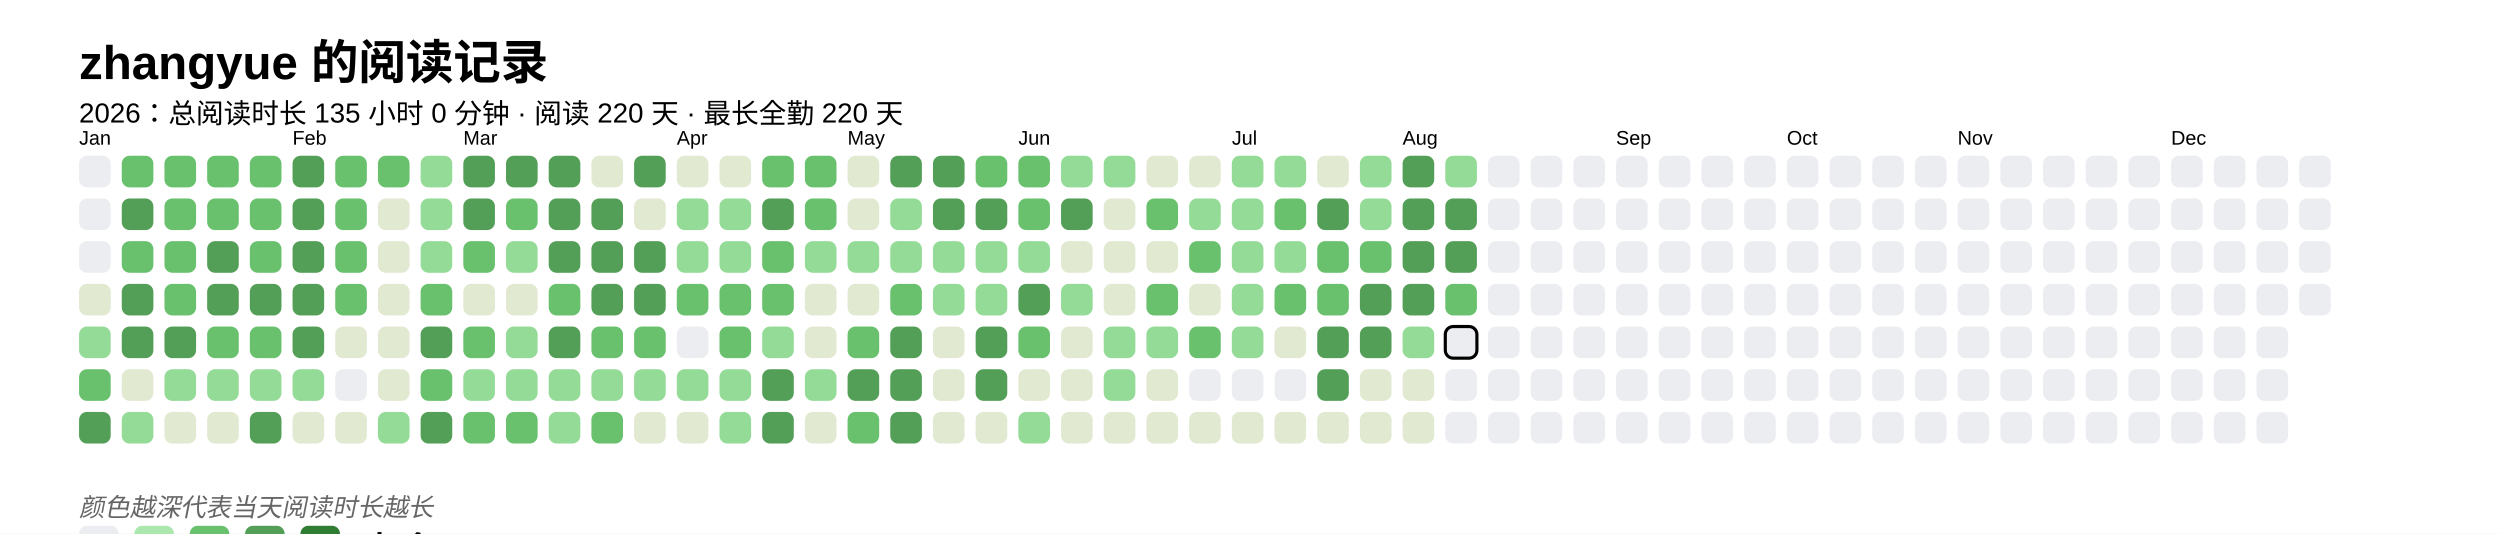
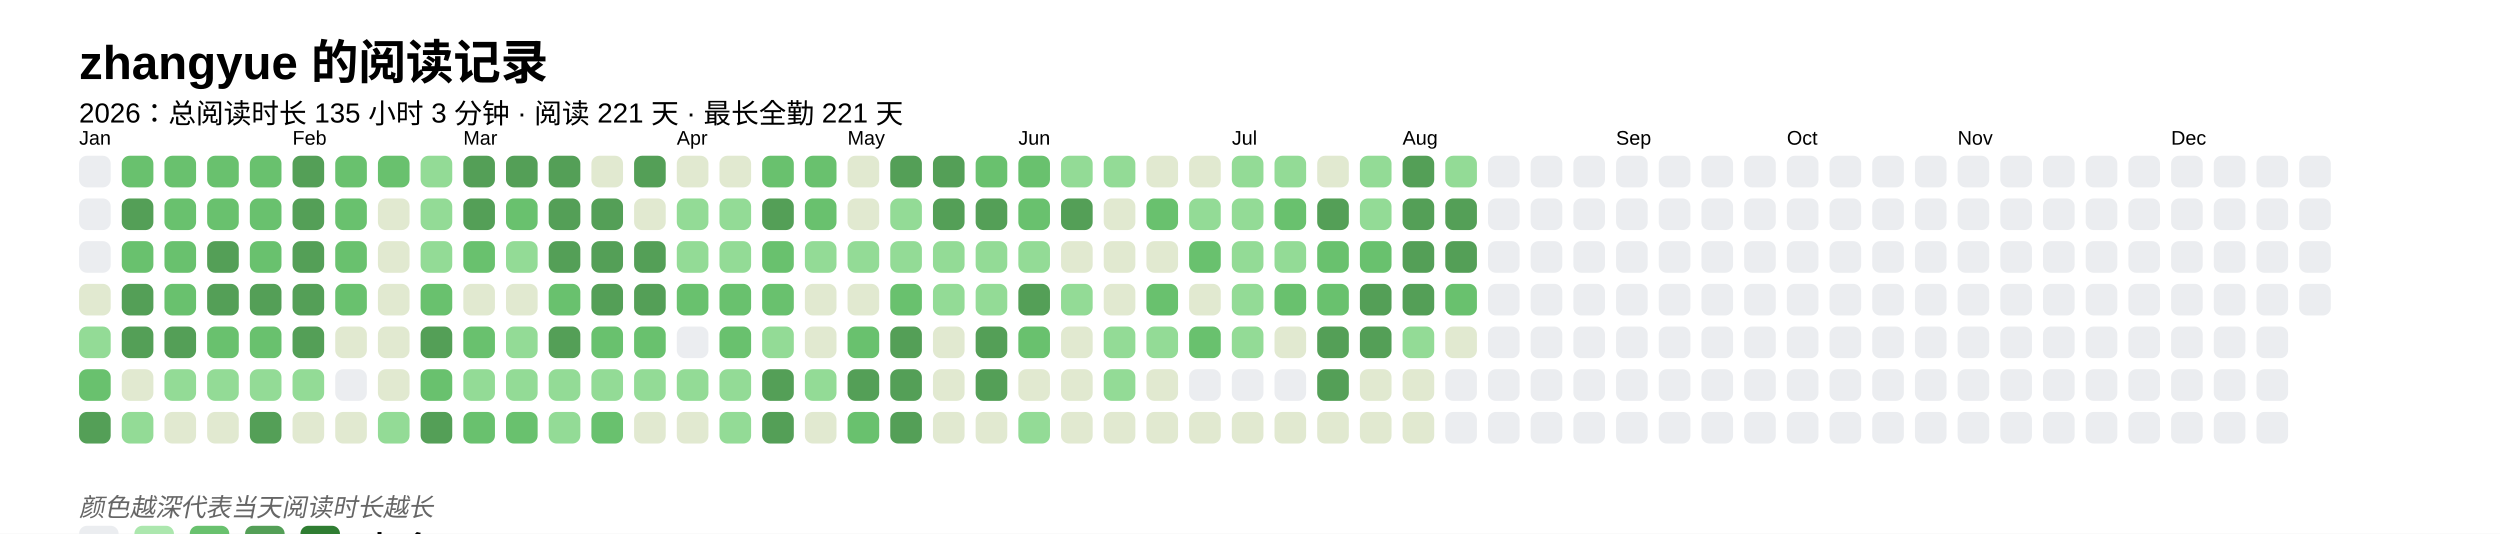
<svg xmlns="http://www.w3.org/2000/svg" baseProfile="full" height="67.5mm" version="1.1" viewBox="0,0,316.2,67.5" width="316.2mm">
  <defs />
  <rect fill="#FFFFFF" height="67.5" width="316.2" x="0" y="0" />
  <text fill="#000000" style="font-size:6px; font-family:Arial; font-weight:bold;" x="10" y="10">zhangyue 的阅读记录</text>
-   <text fill="#000000" style="font-size:3.5px; font-family:Arial;" x="10" y="15.5">2026：总阅读时长 135 小时 0 分钟 · 阅读 220 天 · 最长全勤 220 天</text>
+   <text fill="#000000" style="font-size:3.5px; font-family:Arial;" x="10" y="15.5">2026：总阅读时长 135 小时 3 分钟 · 阅读 221 天 · 最长全勤 221 天</text>
  <text fill="#000000" style="font-size:2.5px; font-family:Arial" x="10" y="18.3">Jan</text>
  <rect fill="#EBEDF0" height="4" rx="1" ry="1" width="4" x="10" y="19.7" />
  <rect fill="#EBEDF0" height="4" rx="1" ry="1" width="4" x="10" y="25.1" />
  <rect fill="#EBEDF0" height="4" rx="1" ry="1" width="4" x="10" y="30.5" />
  <rect fill="#e1e9d0" height="4" rx="1" ry="1" width="4" x="10" y="35.9" />
  <rect fill="#93db96" height="4" rx="1" ry="1" width="4" x="10" y="41.3" />
  <rect fill="#69C16E" height="4" rx="1" ry="1" width="4" x="10" y="46.7" />
  <rect fill="#549F57" height="4" rx="1" ry="1" width="4" x="10" y="52.1" />
  <rect fill="#69C16E" height="4" rx="1" ry="1" width="4" x="15.4" y="19.7" />
  <rect fill="#549F57" height="4" rx="1" ry="1" width="4" x="15.4" y="25.1" />
  <rect fill="#69C16E" height="4" rx="1" ry="1" width="4" x="15.4" y="30.5" />
  <rect fill="#549F57" height="4" rx="1" ry="1" width="4" x="15.4" y="35.9" />
  <rect fill="#549F57" height="4" rx="1" ry="1" width="4" x="15.4" y="41.3" />
  <rect fill="#e1e9d0" height="4" rx="1" ry="1" width="4" x="15.4" y="46.7" />
  <rect fill="#93db96" height="4" rx="1" ry="1" width="4" x="15.4" y="52.1" />
  <rect fill="#69C16E" height="4" rx="1" ry="1" width="4" x="20.8" y="19.7" />
  <rect fill="#69C16E" height="4" rx="1" ry="1" width="4" x="20.8" y="25.1" />
  <rect fill="#69C16E" height="4" rx="1" ry="1" width="4" x="20.8" y="30.5" />
  <rect fill="#69C16E" height="4" rx="1" ry="1" width="4" x="20.8" y="35.9" />
  <rect fill="#549F57" height="4" rx="1" ry="1" width="4" x="20.8" y="41.3" />
  <rect fill="#93db96" height="4" rx="1" ry="1" width="4" x="20.8" y="46.7" />
  <rect fill="#e1e9d0" height="4" rx="1" ry="1" width="4" x="20.8" y="52.1" />
  <rect fill="#69C16E" height="4" rx="1" ry="1" width="4" x="26.2" y="19.7" />
  <rect fill="#69C16E" height="4" rx="1" ry="1" width="4" x="26.2" y="25.1" />
  <rect fill="#549F57" height="4" rx="1" ry="1" width="4" x="26.2" y="30.5" />
  <rect fill="#549F57" height="4" rx="1" ry="1" width="4" x="26.2" y="35.9" />
  <rect fill="#69C16E" height="4" rx="1" ry="1" width="4" x="26.2" y="41.3" />
  <rect fill="#93db96" height="4" rx="1" ry="1" width="4" x="26.2" y="46.7" />
  <rect fill="#e1e9d0" height="4" rx="1" ry="1" width="4" x="26.2" y="52.1" />
  <rect fill="#69C16E" height="4" rx="1" ry="1" width="4" x="31.6" y="19.7" />
  <rect fill="#69C16E" height="4" rx="1" ry="1" width="4" x="31.6" y="25.1" />
  <rect fill="#69C16E" height="4" rx="1" ry="1" width="4" x="31.6" y="30.5" />
  <rect fill="#549F57" height="4" rx="1" ry="1" width="4" x="31.6" y="35.9" />
  <rect fill="#69C16E" height="4" rx="1" ry="1" width="4" x="31.6" y="41.3" />
  <rect fill="#93db96" height="4" rx="1" ry="1" width="4" x="31.6" y="46.7" />
  <rect fill="#549F57" height="4" rx="1" ry="1" width="4" x="31.6" y="52.1" />
  <text fill="#000000" style="font-size:2.5px; font-family:Arial" x="37.0" y="18.3">Feb</text>
  <rect fill="#549F57" height="4" rx="1" ry="1" width="4" x="37.0" y="19.7" />
  <rect fill="#549F57" height="4" rx="1" ry="1" width="4" x="37.0" y="25.1" />
  <rect fill="#549F57" height="4" rx="1" ry="1" width="4" x="37.0" y="30.5" />
  <rect fill="#549F57" height="4" rx="1" ry="1" width="4" x="37.0" y="35.9" />
  <rect fill="#549F57" height="4" rx="1" ry="1" width="4" x="37.0" y="41.3" />
  <rect fill="#93db96" height="4" rx="1" ry="1" width="4" x="37.0" y="46.7" />
  <rect fill="#e1e9d0" height="4" rx="1" ry="1" width="4" x="37.0" y="52.1" />
  <rect fill="#69C16E" height="4" rx="1" ry="1" width="4" x="42.4" y="19.7" />
  <rect fill="#69C16E" height="4" rx="1" ry="1" width="4" x="42.4" y="25.1" />
  <rect fill="#69C16E" height="4" rx="1" ry="1" width="4" x="42.4" y="30.5" />
  <rect fill="#69C16E" height="4" rx="1" ry="1" width="4" x="42.4" y="35.9" />
  <rect fill="#e1e9d0" height="4" rx="1" ry="1" width="4" x="42.4" y="41.3" />
  <rect fill="#EBEDF0" height="4" rx="1" ry="1" width="4" x="42.4" y="46.7" />
  <rect fill="#e1e9d0" height="4" rx="1" ry="1" width="4" x="42.4" y="52.1" />
  <rect fill="#69C16E" height="4" rx="1" ry="1" width="4" x="47.8" y="19.7" />
  <rect fill="#e1e9d0" height="4" rx="1" ry="1" width="4" x="47.8" y="25.1" />
  <rect fill="#e1e9d0" height="4" rx="1" ry="1" width="4" x="47.8" y="30.5" />
  <rect fill="#e1e9d0" height="4" rx="1" ry="1" width="4" x="47.8" y="35.9" />
  <rect fill="#e1e9d0" height="4" rx="1" ry="1" width="4" x="47.8" y="41.3" />
  <rect fill="#e1e9d0" height="4" rx="1" ry="1" width="4" x="47.8" y="46.7" />
  <rect fill="#93db96" height="4" rx="1" ry="1" width="4" x="47.8" y="52.1" />
  <rect fill="#93db96" height="4" rx="1" ry="1" width="4" x="53.2" y="19.7" />
  <rect fill="#93db96" height="4" rx="1" ry="1" width="4" x="53.2" y="25.1" />
  <rect fill="#93db96" height="4" rx="1" ry="1" width="4" x="53.2" y="30.5" />
  <rect fill="#69C16E" height="4" rx="1" ry="1" width="4" x="53.2" y="35.9" />
  <rect fill="#549F57" height="4" rx="1" ry="1" width="4" x="53.2" y="41.3" />
  <rect fill="#69C16E" height="4" rx="1" ry="1" width="4" x="53.2" y="46.7" />
  <rect fill="#549F57" height="4" rx="1" ry="1" width="4" x="53.2" y="52.1" />
  <text fill="#000000" style="font-size:2.5px; font-family:Arial" x="58.6" y="18.3">Mar</text>
  <rect fill="#549F57" height="4" rx="1" ry="1" width="4" x="58.6" y="19.7" />
  <rect fill="#549F57" height="4" rx="1" ry="1" width="4" x="58.6" y="25.1" />
  <rect fill="#69C16E" height="4" rx="1" ry="1" width="4" x="58.6" y="30.5" />
  <rect fill="#e1e9d0" height="4" rx="1" ry="1" width="4" x="58.6" y="35.9" />
  <rect fill="#69C16E" height="4" rx="1" ry="1" width="4" x="58.6" y="41.3" />
  <rect fill="#93db96" height="4" rx="1" ry="1" width="4" x="58.6" y="46.7" />
  <rect fill="#69C16E" height="4" rx="1" ry="1" width="4" x="58.6" y="52.1" />
  <rect fill="#549F57" height="4" rx="1" ry="1" width="4" x="64" y="19.7" />
  <rect fill="#69C16E" height="4" rx="1" ry="1" width="4" x="64" y="25.1" />
  <rect fill="#93db96" height="4" rx="1" ry="1" width="4" x="64" y="30.5" />
  <rect fill="#e1e9d0" height="4" rx="1" ry="1" width="4" x="64" y="35.9" />
  <rect fill="#93db96" height="4" rx="1" ry="1" width="4" x="64" y="41.3" />
  <rect fill="#93db96" height="4" rx="1" ry="1" width="4" x="64" y="46.7" />
  <rect fill="#69C16E" height="4" rx="1" ry="1" width="4" x="64" y="52.1" />
  <rect fill="#549F57" height="4" rx="1" ry="1" width="4" x="69.4" y="19.7" />
  <rect fill="#549F57" height="4" rx="1" ry="1" width="4" x="69.4" y="25.1" />
  <rect fill="#549F57" height="4" rx="1" ry="1" width="4" x="69.4" y="30.5" />
  <rect fill="#69C16E" height="4" rx="1" ry="1" width="4" x="69.4" y="35.9" />
  <rect fill="#549F57" height="4" rx="1" ry="1" width="4" x="69.4" y="41.3" />
  <rect fill="#93db96" height="4" rx="1" ry="1" width="4" x="69.4" y="46.7" />
  <rect fill="#93db96" height="4" rx="1" ry="1" width="4" x="69.4" y="52.1" />
  <rect fill="#e1e9d0" height="4" rx="1" ry="1" width="4" x="74.8" y="19.7" />
  <rect fill="#549F57" height="4" rx="1" ry="1" width="4" x="74.8" y="25.1" />
  <rect fill="#549F57" height="4" rx="1" ry="1" width="4" x="74.8" y="30.5" />
  <rect fill="#549F57" height="4" rx="1" ry="1" width="4" x="74.8" y="35.9" />
  <rect fill="#69C16E" height="4" rx="1" ry="1" width="4" x="74.8" y="41.3" />
  <rect fill="#93db96" height="4" rx="1" ry="1" width="4" x="74.8" y="46.7" />
  <rect fill="#69C16E" height="4" rx="1" ry="1" width="4" x="74.8" y="52.1" />
  <rect fill="#549F57" height="4" rx="1" ry="1" width="4" x="80.2" y="19.7" />
  <rect fill="#e1e9d0" height="4" rx="1" ry="1" width="4" x="80.2" y="25.1" />
  <rect fill="#549F57" height="4" rx="1" ry="1" width="4" x="80.2" y="30.5" />
  <rect fill="#549F57" height="4" rx="1" ry="1" width="4" x="80.2" y="35.9" />
  <rect fill="#69C16E" height="4" rx="1" ry="1" width="4" x="80.2" y="41.3" />
  <rect fill="#93db96" height="4" rx="1" ry="1" width="4" x="80.2" y="46.7" />
  <rect fill="#e1e9d0" height="4" rx="1" ry="1" width="4" x="80.2" y="52.1" />
  <text fill="#000000" style="font-size:2.5px; font-family:Arial" x="85.6" y="18.3">Apr</text>
  <rect fill="#e1e9d0" height="4" rx="1" ry="1" width="4" x="85.6" y="19.7" />
  <rect fill="#93db96" height="4" rx="1" ry="1" width="4" x="85.6" y="25.1" />
  <rect fill="#93db96" height="4" rx="1" ry="1" width="4" x="85.6" y="30.5" />
  <rect fill="#69C16E" height="4" rx="1" ry="1" width="4" x="85.6" y="35.9" />
  <rect fill="#EBEDF0" height="4" rx="1" ry="1" width="4" x="85.6" y="41.3" />
  <rect fill="#93db96" height="4" rx="1" ry="1" width="4" x="85.6" y="46.7" />
  <rect fill="#e1e9d0" height="4" rx="1" ry="1" width="4" x="85.6" y="52.1" />
  <rect fill="#e1e9d0" height="4" rx="1" ry="1" width="4" x="91" y="19.7" />
  <rect fill="#93db96" height="4" rx="1" ry="1" width="4" x="91" y="25.1" />
  <rect fill="#93db96" height="4" rx="1" ry="1" width="4" x="91" y="30.5" />
  <rect fill="#69C16E" height="4" rx="1" ry="1" width="4" x="91" y="35.9" />
  <rect fill="#69C16E" height="4" rx="1" ry="1" width="4" x="91" y="41.3" />
  <rect fill="#93db96" height="4" rx="1" ry="1" width="4" x="91" y="46.7" />
  <rect fill="#93db96" height="4" rx="1" ry="1" width="4" x="91" y="52.1" />
  <rect fill="#69C16E" height="4" rx="1" ry="1" width="4" x="96.4" y="19.7" />
  <rect fill="#549F57" height="4" rx="1" ry="1" width="4" x="96.4" y="25.1" />
  <rect fill="#69C16E" height="4" rx="1" ry="1" width="4" x="96.4" y="30.5" />
  <rect fill="#69C16E" height="4" rx="1" ry="1" width="4" x="96.4" y="35.9" />
  <rect fill="#93db96" height="4" rx="1" ry="1" width="4" x="96.4" y="41.3" />
  <rect fill="#549F57" height="4" rx="1" ry="1" width="4" x="96.4" y="46.7" />
  <rect fill="#549F57" height="4" rx="1" ry="1" width="4" x="96.4" y="52.1" />
  <rect fill="#69C16E" height="4" rx="1" ry="1" width="4" x="101.8" y="19.7" />
  <rect fill="#69C16E" height="4" rx="1" ry="1" width="4" x="101.8" y="25.1" />
  <rect fill="#93db96" height="4" rx="1" ry="1" width="4" x="101.8" y="30.5" />
  <rect fill="#e1e9d0" height="4" rx="1" ry="1" width="4" x="101.8" y="35.9" />
  <rect fill="#e1e9d0" height="4" rx="1" ry="1" width="4" x="101.8" y="41.3" />
  <rect fill="#93db96" height="4" rx="1" ry="1" width="4" x="101.8" y="46.7" />
  <rect fill="#e1e9d0" height="4" rx="1" ry="1" width="4" x="101.8" y="52.1" />
  <text fill="#000000" style="font-size:2.5px; font-family:Arial" x="107.2" y="18.3">May</text>
  <rect fill="#e1e9d0" height="4" rx="1" ry="1" width="4" x="107.2" y="19.7" />
  <rect fill="#e1e9d0" height="4" rx="1" ry="1" width="4" x="107.2" y="25.1" />
  <rect fill="#93db96" height="4" rx="1" ry="1" width="4" x="107.2" y="30.5" />
  <rect fill="#e1e9d0" height="4" rx="1" ry="1" width="4" x="107.2" y="35.9" />
  <rect fill="#69C16E" height="4" rx="1" ry="1" width="4" x="107.2" y="41.3" />
  <rect fill="#549F57" height="4" rx="1" ry="1" width="4" x="107.2" y="46.7" />
  <rect fill="#69C16E" height="4" rx="1" ry="1" width="4" x="107.2" y="52.1" />
  <rect fill="#549F57" height="4" rx="1" ry="1" width="4" x="112.6" y="19.7" />
  <rect fill="#93db96" height="4" rx="1" ry="1" width="4" x="112.6" y="25.1" />
  <rect fill="#93db96" height="4" rx="1" ry="1" width="4" x="112.6" y="30.5" />
  <rect fill="#69C16E" height="4" rx="1" ry="1" width="4" x="112.6" y="35.9" />
  <rect fill="#549F57" height="4" rx="1" ry="1" width="4" x="112.6" y="41.3" />
  <rect fill="#549F57" height="4" rx="1" ry="1" width="4" x="112.6" y="46.7" />
  <rect fill="#549F57" height="4" rx="1" ry="1" width="4" x="112.6" y="52.1" />
  <rect fill="#549F57" height="4" rx="1" ry="1" width="4" x="118" y="19.7" />
  <rect fill="#549F57" height="4" rx="1" ry="1" width="4" x="118" y="25.1" />
  <rect fill="#93db96" height="4" rx="1" ry="1" width="4" x="118" y="30.5" />
  <rect fill="#93db96" height="4" rx="1" ry="1" width="4" x="118" y="35.9" />
  <rect fill="#e1e9d0" height="4" rx="1" ry="1" width="4" x="118" y="41.3" />
  <rect fill="#e1e9d0" height="4" rx="1" ry="1" width="4" x="118" y="46.7" />
  <rect fill="#e1e9d0" height="4" rx="1" ry="1" width="4" x="118" y="52.1" />
  <rect fill="#69C16E" height="4" rx="1" ry="1" width="4" x="123.4" y="19.7" />
  <rect fill="#549F57" height="4" rx="1" ry="1" width="4" x="123.4" y="25.1" />
  <rect fill="#93db96" height="4" rx="1" ry="1" width="4" x="123.4" y="30.5" />
  <rect fill="#93db96" height="4" rx="1" ry="1" width="4" x="123.4" y="35.9" />
  <rect fill="#549F57" height="4" rx="1" ry="1" width="4" x="123.4" y="41.3" />
  <rect fill="#549F57" height="4" rx="1" ry="1" width="4" x="123.4" y="46.7" />
  <rect fill="#e1e9d0" height="4" rx="1" ry="1" width="4" x="123.4" y="52.1" />
  <text fill="#000000" style="font-size:2.5px; font-family:Arial" x="128.8" y="18.3">Jun</text>
  <rect fill="#69C16E" height="4" rx="1" ry="1" width="4" x="128.8" y="19.7" />
  <rect fill="#69C16E" height="4" rx="1" ry="1" width="4" x="128.8" y="25.1" />
  <rect fill="#93db96" height="4" rx="1" ry="1" width="4" x="128.8" y="30.5" />
  <rect fill="#549F57" height="4" rx="1" ry="1" width="4" x="128.8" y="35.9" />
  <rect fill="#69C16E" height="4" rx="1" ry="1" width="4" x="128.8" y="41.3" />
  <rect fill="#e1e9d0" height="4" rx="1" ry="1" width="4" x="128.8" y="46.7" />
  <rect fill="#93db96" height="4" rx="1" ry="1" width="4" x="128.8" y="52.1" />
  <rect fill="#93db96" height="4" rx="1" ry="1" width="4" x="134.2" y="19.7" />
  <rect fill="#549F57" height="4" rx="1" ry="1" width="4" x="134.2" y="25.1" />
  <rect fill="#e1e9d0" height="4" rx="1" ry="1" width="4" x="134.2" y="30.5" />
  <rect fill="#93db96" height="4" rx="1" ry="1" width="4" x="134.2" y="35.9" />
  <rect fill="#e1e9d0" height="4" rx="1" ry="1" width="4" x="134.2" y="41.3" />
  <rect fill="#e1e9d0" height="4" rx="1" ry="1" width="4" x="134.2" y="46.7" />
  <rect fill="#e1e9d0" height="4" rx="1" ry="1" width="4" x="134.2" y="52.1" />
  <rect fill="#93db96" height="4" rx="1" ry="1" width="4" x="139.6" y="19.7" />
  <rect fill="#e1e9d0" height="4" rx="1" ry="1" width="4" x="139.6" y="25.1" />
  <rect fill="#e1e9d0" height="4" rx="1" ry="1" width="4" x="139.6" y="30.5" />
  <rect fill="#e1e9d0" height="4" rx="1" ry="1" width="4" x="139.6" y="35.9" />
  <rect fill="#93db96" height="4" rx="1" ry="1" width="4" x="139.6" y="41.3" />
  <rect fill="#93db96" height="4" rx="1" ry="1" width="4" x="139.6" y="46.7" />
  <rect fill="#e1e9d0" height="4" rx="1" ry="1" width="4" x="139.6" y="52.1" />
  <rect fill="#e1e9d0" height="4" rx="1" ry="1" width="4" x="145" y="19.7" />
  <rect fill="#69C16E" height="4" rx="1" ry="1" width="4" x="145" y="25.1" />
  <rect fill="#e1e9d0" height="4" rx="1" ry="1" width="4" x="145" y="30.5" />
  <rect fill="#69C16E" height="4" rx="1" ry="1" width="4" x="145" y="35.9" />
  <rect fill="#93db96" height="4" rx="1" ry="1" width="4" x="145" y="41.3" />
  <rect fill="#e1e9d0" height="4" rx="1" ry="1" width="4" x="145" y="46.7" />
  <rect fill="#e1e9d0" height="4" rx="1" ry="1" width="4" x="145" y="52.1" />
  <rect fill="#e1e9d0" height="4" rx="1" ry="1" width="4" x="150.4" y="19.7" />
  <rect fill="#93db96" height="4" rx="1" ry="1" width="4" x="150.4" y="25.1" />
  <rect fill="#69C16E" height="4" rx="1" ry="1" width="4" x="150.4" y="30.5" />
  <rect fill="#e1e9d0" height="4" rx="1" ry="1" width="4" x="150.4" y="35.9" />
  <rect fill="#69C16E" height="4" rx="1" ry="1" width="4" x="150.4" y="41.3" />
  <rect fill="#EBEDF0" height="4" rx="1" ry="1" width="4" x="150.4" y="46.7" />
  <rect fill="#e1e9d0" height="4" rx="1" ry="1" width="4" x="150.4" y="52.1" />
  <text fill="#000000" style="font-size:2.5px; font-family:Arial" x="155.8" y="18.3">Jul</text>
  <rect fill="#93db96" height="4" rx="1" ry="1" width="4" x="155.8" y="19.7" />
  <rect fill="#93db96" height="4" rx="1" ry="1" width="4" x="155.8" y="25.1" />
  <rect fill="#93db96" height="4" rx="1" ry="1" width="4" x="155.8" y="30.5" />
  <rect fill="#93db96" height="4" rx="1" ry="1" width="4" x="155.8" y="35.9" />
  <rect fill="#93db96" height="4" rx="1" ry="1" width="4" x="155.8" y="41.3" />
  <rect fill="#EBEDF0" height="4" rx="1" ry="1" width="4" x="155.8" y="46.7" />
  <rect fill="#e1e9d0" height="4" rx="1" ry="1" width="4" x="155.8" y="52.1" />
  <rect fill="#93db96" height="4" rx="1" ry="1" width="4" x="161.2" y="19.7" />
  <rect fill="#69C16E" height="4" rx="1" ry="1" width="4" x="161.2" y="25.1" />
  <rect fill="#93db96" height="4" rx="1" ry="1" width="4" x="161.2" y="30.5" />
  <rect fill="#69C16E" height="4" rx="1" ry="1" width="4" x="161.2" y="35.9" />
  <rect fill="#e1e9d0" height="4" rx="1" ry="1" width="4" x="161.2" y="41.3" />
  <rect fill="#EBEDF0" height="4" rx="1" ry="1" width="4" x="161.2" y="46.7" />
  <rect fill="#e1e9d0" height="4" rx="1" ry="1" width="4" x="161.2" y="52.1" />
  <rect fill="#e1e9d0" height="4" rx="1" ry="1" width="4" x="166.6" y="19.7" />
  <rect fill="#549F57" height="4" rx="1" ry="1" width="4" x="166.6" y="25.1" />
  <rect fill="#69C16E" height="4" rx="1" ry="1" width="4" x="166.6" y="30.5" />
  <rect fill="#69C16E" height="4" rx="1" ry="1" width="4" x="166.6" y="35.9" />
  <rect fill="#549F57" height="4" rx="1" ry="1" width="4" x="166.6" y="41.3" />
  <rect fill="#549F57" height="4" rx="1" ry="1" width="4" x="166.6" y="46.7" />
  <rect fill="#e1e9d0" height="4" rx="1" ry="1" width="4" x="166.6" y="52.1" />
  <rect fill="#93db96" height="4" rx="1" ry="1" width="4" x="172" y="19.7" />
  <rect fill="#93db96" height="4" rx="1" ry="1" width="4" x="172" y="25.1" />
  <rect fill="#69C16E" height="4" rx="1" ry="1" width="4" x="172" y="30.5" />
  <rect fill="#549F57" height="4" rx="1" ry="1" width="4" x="172" y="35.9" />
  <rect fill="#549F57" height="4" rx="1" ry="1" width="4" x="172" y="41.3" />
  <rect fill="#e1e9d0" height="4" rx="1" ry="1" width="4" x="172" y="46.7" />
  <rect fill="#e1e9d0" height="4" rx="1" ry="1" width="4" x="172" y="52.1" />
  <text fill="#000000" style="font-size:2.5px; font-family:Arial" x="177.4" y="18.3">Aug</text>
  <rect fill="#549F57" height="4" rx="1" ry="1" width="4" x="177.4" y="19.7" />
  <rect fill="#549F57" height="4" rx="1" ry="1" width="4" x="177.4" y="25.1" />
  <rect fill="#549F57" height="4" rx="1" ry="1" width="4" x="177.4" y="30.5" />
  <rect fill="#549F57" height="4" rx="1" ry="1" width="4" x="177.4" y="35.9" />
  <rect fill="#93db96" height="4" rx="1" ry="1" width="4" x="177.4" y="41.3" />
  <rect fill="#e1e9d0" height="4" rx="1" ry="1" width="4" x="177.4" y="46.7" />
  <rect fill="#e1e9d0" height="4" rx="1" ry="1" width="4" x="177.4" y="52.1" />
  <rect fill="#93db96" height="4" rx="1" ry="1" width="4" x="182.8" y="19.7" />
  <rect fill="#549F57" height="4" rx="1" ry="1" width="4" x="182.8" y="25.1" />
  <rect fill="#549F57" height="4" rx="1" ry="1" width="4" x="182.8" y="30.5" />
  <rect fill="#69C16E" height="4" rx="1" ry="1" width="4" x="182.8" y="35.9" />
-   <rect fill="#EBEDF0" height="4" rx="1" ry="1" width="4" x="182.8" y="41.3" stroke="#000000" stroke-width="0.4" />
+   <rect fill="#e1e9d0" height="4" rx="1" ry="1" width="4" x="182.8" y="41.3" />
  <rect fill="#EBEDF0" height="4" rx="1" ry="1" width="4" x="182.8" y="46.7" />
  <rect fill="#EBEDF0" height="4" rx="1" ry="1" width="4" x="182.8" y="52.1" />
  <rect fill="#EBEDF0" height="4" rx="1" ry="1" width="4" x="188.2" y="19.7" />
  <rect fill="#EBEDF0" height="4" rx="1" ry="1" width="4" x="188.2" y="25.1" />
  <rect fill="#EBEDF0" height="4" rx="1" ry="1" width="4" x="188.2" y="30.5" />
  <rect fill="#EBEDF0" height="4" rx="1" ry="1" width="4" x="188.2" y="35.9" />
  <rect fill="#EBEDF0" height="4" rx="1" ry="1" width="4" x="188.2" y="41.3" />
  <rect fill="#EBEDF0" height="4" rx="1" ry="1" width="4" x="188.2" y="46.7" />
  <rect fill="#EBEDF0" height="4" rx="1" ry="1" width="4" x="188.2" y="52.1" />
  <rect fill="#EBEDF0" height="4" rx="1" ry="1" width="4" x="193.6" y="19.7" />
  <rect fill="#EBEDF0" height="4" rx="1" ry="1" width="4" x="193.6" y="25.1" />
  <rect fill="#EBEDF0" height="4" rx="1" ry="1" width="4" x="193.6" y="30.5" />
  <rect fill="#EBEDF0" height="4" rx="1" ry="1" width="4" x="193.6" y="35.9" />
  <rect fill="#EBEDF0" height="4" rx="1" ry="1" width="4" x="193.6" y="41.3" />
  <rect fill="#EBEDF0" height="4" rx="1" ry="1" width="4" x="193.6" y="46.7" />
  <rect fill="#EBEDF0" height="4" rx="1" ry="1" width="4" x="193.6" y="52.1" />
  <rect fill="#EBEDF0" height="4" rx="1" ry="1" width="4" x="199" y="19.7" />
  <rect fill="#EBEDF0" height="4" rx="1" ry="1" width="4" x="199" y="25.1" />
  <rect fill="#EBEDF0" height="4" rx="1" ry="1" width="4" x="199" y="30.5" />
  <rect fill="#EBEDF0" height="4" rx="1" ry="1" width="4" x="199" y="35.9" />
  <rect fill="#EBEDF0" height="4" rx="1" ry="1" width="4" x="199" y="41.3" />
  <rect fill="#EBEDF0" height="4" rx="1" ry="1" width="4" x="199" y="46.7" />
  <rect fill="#EBEDF0" height="4" rx="1" ry="1" width="4" x="199" y="52.1" />
  <text fill="#000000" style="font-size:2.5px; font-family:Arial" x="204.4" y="18.3">Sep</text>
  <rect fill="#EBEDF0" height="4" rx="1" ry="1" width="4" x="204.4" y="19.7" />
  <rect fill="#EBEDF0" height="4" rx="1" ry="1" width="4" x="204.4" y="25.1" />
  <rect fill="#EBEDF0" height="4" rx="1" ry="1" width="4" x="204.4" y="30.5" />
  <rect fill="#EBEDF0" height="4" rx="1" ry="1" width="4" x="204.4" y="35.9" />
  <rect fill="#EBEDF0" height="4" rx="1" ry="1" width="4" x="204.4" y="41.3" />
  <rect fill="#EBEDF0" height="4" rx="1" ry="1" width="4" x="204.4" y="46.7" />
  <rect fill="#EBEDF0" height="4" rx="1" ry="1" width="4" x="204.4" y="52.1" />
  <rect fill="#EBEDF0" height="4" rx="1" ry="1" width="4" x="209.8" y="19.7" />
  <rect fill="#EBEDF0" height="4" rx="1" ry="1" width="4" x="209.8" y="25.1" />
  <rect fill="#EBEDF0" height="4" rx="1" ry="1" width="4" x="209.8" y="30.5" />
  <rect fill="#EBEDF0" height="4" rx="1" ry="1" width="4" x="209.8" y="35.9" />
  <rect fill="#EBEDF0" height="4" rx="1" ry="1" width="4" x="209.8" y="41.3" />
  <rect fill="#EBEDF0" height="4" rx="1" ry="1" width="4" x="209.8" y="46.7" />
  <rect fill="#EBEDF0" height="4" rx="1" ry="1" width="4" x="209.8" y="52.1" />
  <rect fill="#EBEDF0" height="4" rx="1" ry="1" width="4" x="215.2" y="19.7" />
  <rect fill="#EBEDF0" height="4" rx="1" ry="1" width="4" x="215.2" y="25.1" />
  <rect fill="#EBEDF0" height="4" rx="1" ry="1" width="4" x="215.2" y="30.5" />
  <rect fill="#EBEDF0" height="4" rx="1" ry="1" width="4" x="215.2" y="35.9" />
  <rect fill="#EBEDF0" height="4" rx="1" ry="1" width="4" x="215.2" y="41.3" />
  <rect fill="#EBEDF0" height="4" rx="1" ry="1" width="4" x="215.2" y="46.7" />
  <rect fill="#EBEDF0" height="4" rx="1" ry="1" width="4" x="215.2" y="52.1" />
  <rect fill="#EBEDF0" height="4" rx="1" ry="1" width="4" x="220.6" y="19.7" />
  <rect fill="#EBEDF0" height="4" rx="1" ry="1" width="4" x="220.6" y="25.1" />
  <rect fill="#EBEDF0" height="4" rx="1" ry="1" width="4" x="220.6" y="30.5" />
  <rect fill="#EBEDF0" height="4" rx="1" ry="1" width="4" x="220.6" y="35.9" />
  <rect fill="#EBEDF0" height="4" rx="1" ry="1" width="4" x="220.6" y="41.3" />
  <rect fill="#EBEDF0" height="4" rx="1" ry="1" width="4" x="220.6" y="46.7" />
  <rect fill="#EBEDF0" height="4" rx="1" ry="1" width="4" x="220.6" y="52.1" />
  <text fill="#000000" style="font-size:2.5px; font-family:Arial" x="226" y="18.3">Oct</text>
  <rect fill="#EBEDF0" height="4" rx="1" ry="1" width="4" x="226" y="19.7" />
  <rect fill="#EBEDF0" height="4" rx="1" ry="1" width="4" x="226" y="25.1" />
  <rect fill="#EBEDF0" height="4" rx="1" ry="1" width="4" x="226" y="30.5" />
  <rect fill="#EBEDF0" height="4" rx="1" ry="1" width="4" x="226" y="35.9" />
  <rect fill="#EBEDF0" height="4" rx="1" ry="1" width="4" x="226" y="41.3" />
  <rect fill="#EBEDF0" height="4" rx="1" ry="1" width="4" x="226" y="46.7" />
  <rect fill="#EBEDF0" height="4" rx="1" ry="1" width="4" x="226" y="52.1" />
  <rect fill="#EBEDF0" height="4" rx="1" ry="1" width="4" x="231.4" y="19.7" />
  <rect fill="#EBEDF0" height="4" rx="1" ry="1" width="4" x="231.4" y="25.1" />
  <rect fill="#EBEDF0" height="4" rx="1" ry="1" width="4" x="231.4" y="30.5" />
  <rect fill="#EBEDF0" height="4" rx="1" ry="1" width="4" x="231.4" y="35.9" />
  <rect fill="#EBEDF0" height="4" rx="1" ry="1" width="4" x="231.4" y="41.3" />
  <rect fill="#EBEDF0" height="4" rx="1" ry="1" width="4" x="231.4" y="46.7" />
  <rect fill="#EBEDF0" height="4" rx="1" ry="1" width="4" x="231.4" y="52.1" />
  <rect fill="#EBEDF0" height="4" rx="1" ry="1" width="4" x="236.8" y="19.7" />
  <rect fill="#EBEDF0" height="4" rx="1" ry="1" width="4" x="236.8" y="25.1" />
  <rect fill="#EBEDF0" height="4" rx="1" ry="1" width="4" x="236.8" y="30.5" />
  <rect fill="#EBEDF0" height="4" rx="1" ry="1" width="4" x="236.8" y="35.9" />
  <rect fill="#EBEDF0" height="4" rx="1" ry="1" width="4" x="236.8" y="41.3" />
  <rect fill="#EBEDF0" height="4" rx="1" ry="1" width="4" x="236.8" y="46.7" />
  <rect fill="#EBEDF0" height="4" rx="1" ry="1" width="4" x="236.8" y="52.1" />
  <rect fill="#EBEDF0" height="4" rx="1" ry="1" width="4" x="242.2" y="19.7" />
  <rect fill="#EBEDF0" height="4" rx="1" ry="1" width="4" x="242.2" y="25.1" />
  <rect fill="#EBEDF0" height="4" rx="1" ry="1" width="4" x="242.2" y="30.5" />
  <rect fill="#EBEDF0" height="4" rx="1" ry="1" width="4" x="242.2" y="35.9" />
  <rect fill="#EBEDF0" height="4" rx="1" ry="1" width="4" x="242.2" y="41.3" />
  <rect fill="#EBEDF0" height="4" rx="1" ry="1" width="4" x="242.2" y="46.7" />
  <rect fill="#EBEDF0" height="4" rx="1" ry="1" width="4" x="242.2" y="52.1" />
  <text fill="#000000" style="font-size:2.5px; font-family:Arial" x="247.6" y="18.3">Nov</text>
  <rect fill="#EBEDF0" height="4" rx="1" ry="1" width="4" x="247.6" y="19.7" />
  <rect fill="#EBEDF0" height="4" rx="1" ry="1" width="4" x="247.6" y="25.1" />
  <rect fill="#EBEDF0" height="4" rx="1" ry="1" width="4" x="247.6" y="30.5" />
  <rect fill="#EBEDF0" height="4" rx="1" ry="1" width="4" x="247.6" y="35.9" />
  <rect fill="#EBEDF0" height="4" rx="1" ry="1" width="4" x="247.6" y="41.3" />
  <rect fill="#EBEDF0" height="4" rx="1" ry="1" width="4" x="247.6" y="46.7" />
  <rect fill="#EBEDF0" height="4" rx="1" ry="1" width="4" x="247.6" y="52.1" />
  <rect fill="#EBEDF0" height="4" rx="1" ry="1" width="4" x="253" y="19.7" />
  <rect fill="#EBEDF0" height="4" rx="1" ry="1" width="4" x="253" y="25.1" />
  <rect fill="#EBEDF0" height="4" rx="1" ry="1" width="4" x="253" y="30.5" />
  <rect fill="#EBEDF0" height="4" rx="1" ry="1" width="4" x="253" y="35.9" />
  <rect fill="#EBEDF0" height="4" rx="1" ry="1" width="4" x="253" y="41.3" />
  <rect fill="#EBEDF0" height="4" rx="1" ry="1" width="4" x="253" y="46.7" />
  <rect fill="#EBEDF0" height="4" rx="1" ry="1" width="4" x="253" y="52.1" />
  <rect fill="#EBEDF0" height="4" rx="1" ry="1" width="4" x="258.4" y="19.7" />
  <rect fill="#EBEDF0" height="4" rx="1" ry="1" width="4" x="258.4" y="25.1" />
  <rect fill="#EBEDF0" height="4" rx="1" ry="1" width="4" x="258.4" y="30.5" />
  <rect fill="#EBEDF0" height="4" rx="1" ry="1" width="4" x="258.4" y="35.9" />
  <rect fill="#EBEDF0" height="4" rx="1" ry="1" width="4" x="258.4" y="41.3" />
  <rect fill="#EBEDF0" height="4" rx="1" ry="1" width="4" x="258.4" y="46.7" />
  <rect fill="#EBEDF0" height="4" rx="1" ry="1" width="4" x="258.4" y="52.1" />
  <rect fill="#EBEDF0" height="4" rx="1" ry="1" width="4" x="263.8" y="19.7" />
  <rect fill="#EBEDF0" height="4" rx="1" ry="1" width="4" x="263.8" y="25.1" />
  <rect fill="#EBEDF0" height="4" rx="1" ry="1" width="4" x="263.8" y="30.5" />
  <rect fill="#EBEDF0" height="4" rx="1" ry="1" width="4" x="263.8" y="35.9" />
  <rect fill="#EBEDF0" height="4" rx="1" ry="1" width="4" x="263.8" y="41.3" />
  <rect fill="#EBEDF0" height="4" rx="1" ry="1" width="4" x="263.8" y="46.7" />
  <rect fill="#EBEDF0" height="4" rx="1" ry="1" width="4" x="263.8" y="52.1" />
  <rect fill="#EBEDF0" height="4" rx="1" ry="1" width="4" x="269.2" y="19.7" />
  <rect fill="#EBEDF0" height="4" rx="1" ry="1" width="4" x="269.2" y="25.1" />
  <rect fill="#EBEDF0" height="4" rx="1" ry="1" width="4" x="269.2" y="30.5" />
  <rect fill="#EBEDF0" height="4" rx="1" ry="1" width="4" x="269.2" y="35.9" />
  <rect fill="#EBEDF0" height="4" rx="1" ry="1" width="4" x="269.2" y="41.3" />
  <rect fill="#EBEDF0" height="4" rx="1" ry="1" width="4" x="269.2" y="46.7" />
  <rect fill="#EBEDF0" height="4" rx="1" ry="1" width="4" x="269.2" y="52.1" />
  <text fill="#000000" style="font-size:2.5px; font-family:Arial" x="274.6" y="18.3">Dec</text>
  <rect fill="#EBEDF0" height="4" rx="1" ry="1" width="4" x="274.6" y="19.7" />
  <rect fill="#EBEDF0" height="4" rx="1" ry="1" width="4" x="274.6" y="25.1" />
  <rect fill="#EBEDF0" height="4" rx="1" ry="1" width="4" x="274.6" y="30.5" />
  <rect fill="#EBEDF0" height="4" rx="1" ry="1" width="4" x="274.6" y="35.9" />
  <rect fill="#EBEDF0" height="4" rx="1" ry="1" width="4" x="274.6" y="41.3" />
  <rect fill="#EBEDF0" height="4" rx="1" ry="1" width="4" x="274.6" y="46.7" />
  <rect fill="#EBEDF0" height="4" rx="1" ry="1" width="4" x="274.6" y="52.1" />
  <rect fill="#EBEDF0" height="4" rx="1" ry="1" width="4" x="280" y="19.7" />
  <rect fill="#EBEDF0" height="4" rx="1" ry="1" width="4" x="280" y="25.1" />
  <rect fill="#EBEDF0" height="4" rx="1" ry="1" width="4" x="280" y="30.5" />
  <rect fill="#EBEDF0" height="4" rx="1" ry="1" width="4" x="280" y="35.9" />
  <rect fill="#EBEDF0" height="4" rx="1" ry="1" width="4" x="280" y="41.3" />
  <rect fill="#EBEDF0" height="4" rx="1" ry="1" width="4" x="280" y="46.7" />
  <rect fill="#EBEDF0" height="4" rx="1" ry="1" width="4" x="280" y="52.1" />
  <rect fill="#EBEDF0" height="4" rx="1" ry="1" width="4" x="285.4" y="19.7" />
  <rect fill="#EBEDF0" height="4" rx="1" ry="1" width="4" x="285.4" y="25.1" />
  <rect fill="#EBEDF0" height="4" rx="1" ry="1" width="4" x="285.4" y="30.5" />
  <rect fill="#EBEDF0" height="4" rx="1" ry="1" width="4" x="285.4" y="35.9" />
  <rect fill="#EBEDF0" height="4" rx="1" ry="1" width="4" x="285.4" y="41.3" />
  <rect fill="#EBEDF0" height="4" rx="1" ry="1" width="4" x="285.4" y="46.7" />
  <rect fill="#EBEDF0" height="4" rx="1" ry="1" width="4" x="285.4" y="52.1" />
  <rect fill="#EBEDF0" height="4" rx="1" ry="1" width="4" x="290.8" y="19.7" />
  <rect fill="#EBEDF0" height="4" rx="1" ry="1" width="4" x="290.8" y="25.1" />
  <rect fill="#EBEDF0" height="4" rx="1" ry="1" width="4" x="290.8" y="30.5" />
  <rect fill="#EBEDF0" height="4" rx="1" ry="1" width="4" x="290.8" y="35.9" />
  <text fill="#666666" style="font-size:3.2px; font-family:Arial; font-style:italic;" x="10" y="65.3">颜色越深代表当天阅读时长越长</text>
  <rect fill="#EBEDF0" x="10.0" y="66.5" width="5.0" height="5.0" rx="1" ry="1" />
  <text fill="#000000" style="font-size:3.5px; font-family:Arial;" x="10.0" y="75.3">0</text>
  <rect fill="#ACE7AE" x="17.0" y="66.5" width="5.0" height="5.0" rx="1" ry="1" />
  <text fill="#000000" style="font-size:3.5px; font-family:Arial;" x="17.0" y="75.3">&lt;30 分</text>
  <rect fill="#69C16E" x="24.0" y="66.5" width="5.0" height="5.0" rx="1" ry="1" />
  <text fill="#000000" style="font-size:3.5px; font-family:Arial;" x="24.0" y="75.3">30-60 分</text>
  <rect fill="#549F57" x="31.0" y="66.5" width="5.0" height="5.0" rx="1" ry="1" />
  <text fill="#000000" style="font-size:3.5px; font-family:Arial;" x="31.0" y="75.3">1-2 小时</text>
  <rect fill="#2F7D32" x="38.0" y="66.5" width="5.0" height="5.0" rx="1" ry="1" />
  <text fill="#000000" style="font-size:3.5px; font-family:Arial;" x="38.0" y="75.3">2 小时+</text>
  <text fill="#000000" style="font-size:4px; font-family:Arial; font-weight:bold;" x="46.0" y="70.7">少</text>
  <text fill="#000000" style="font-size:4px; font-family:Arial; font-weight:bold;" x="51.0" y="70.7">多</text>
</svg>
